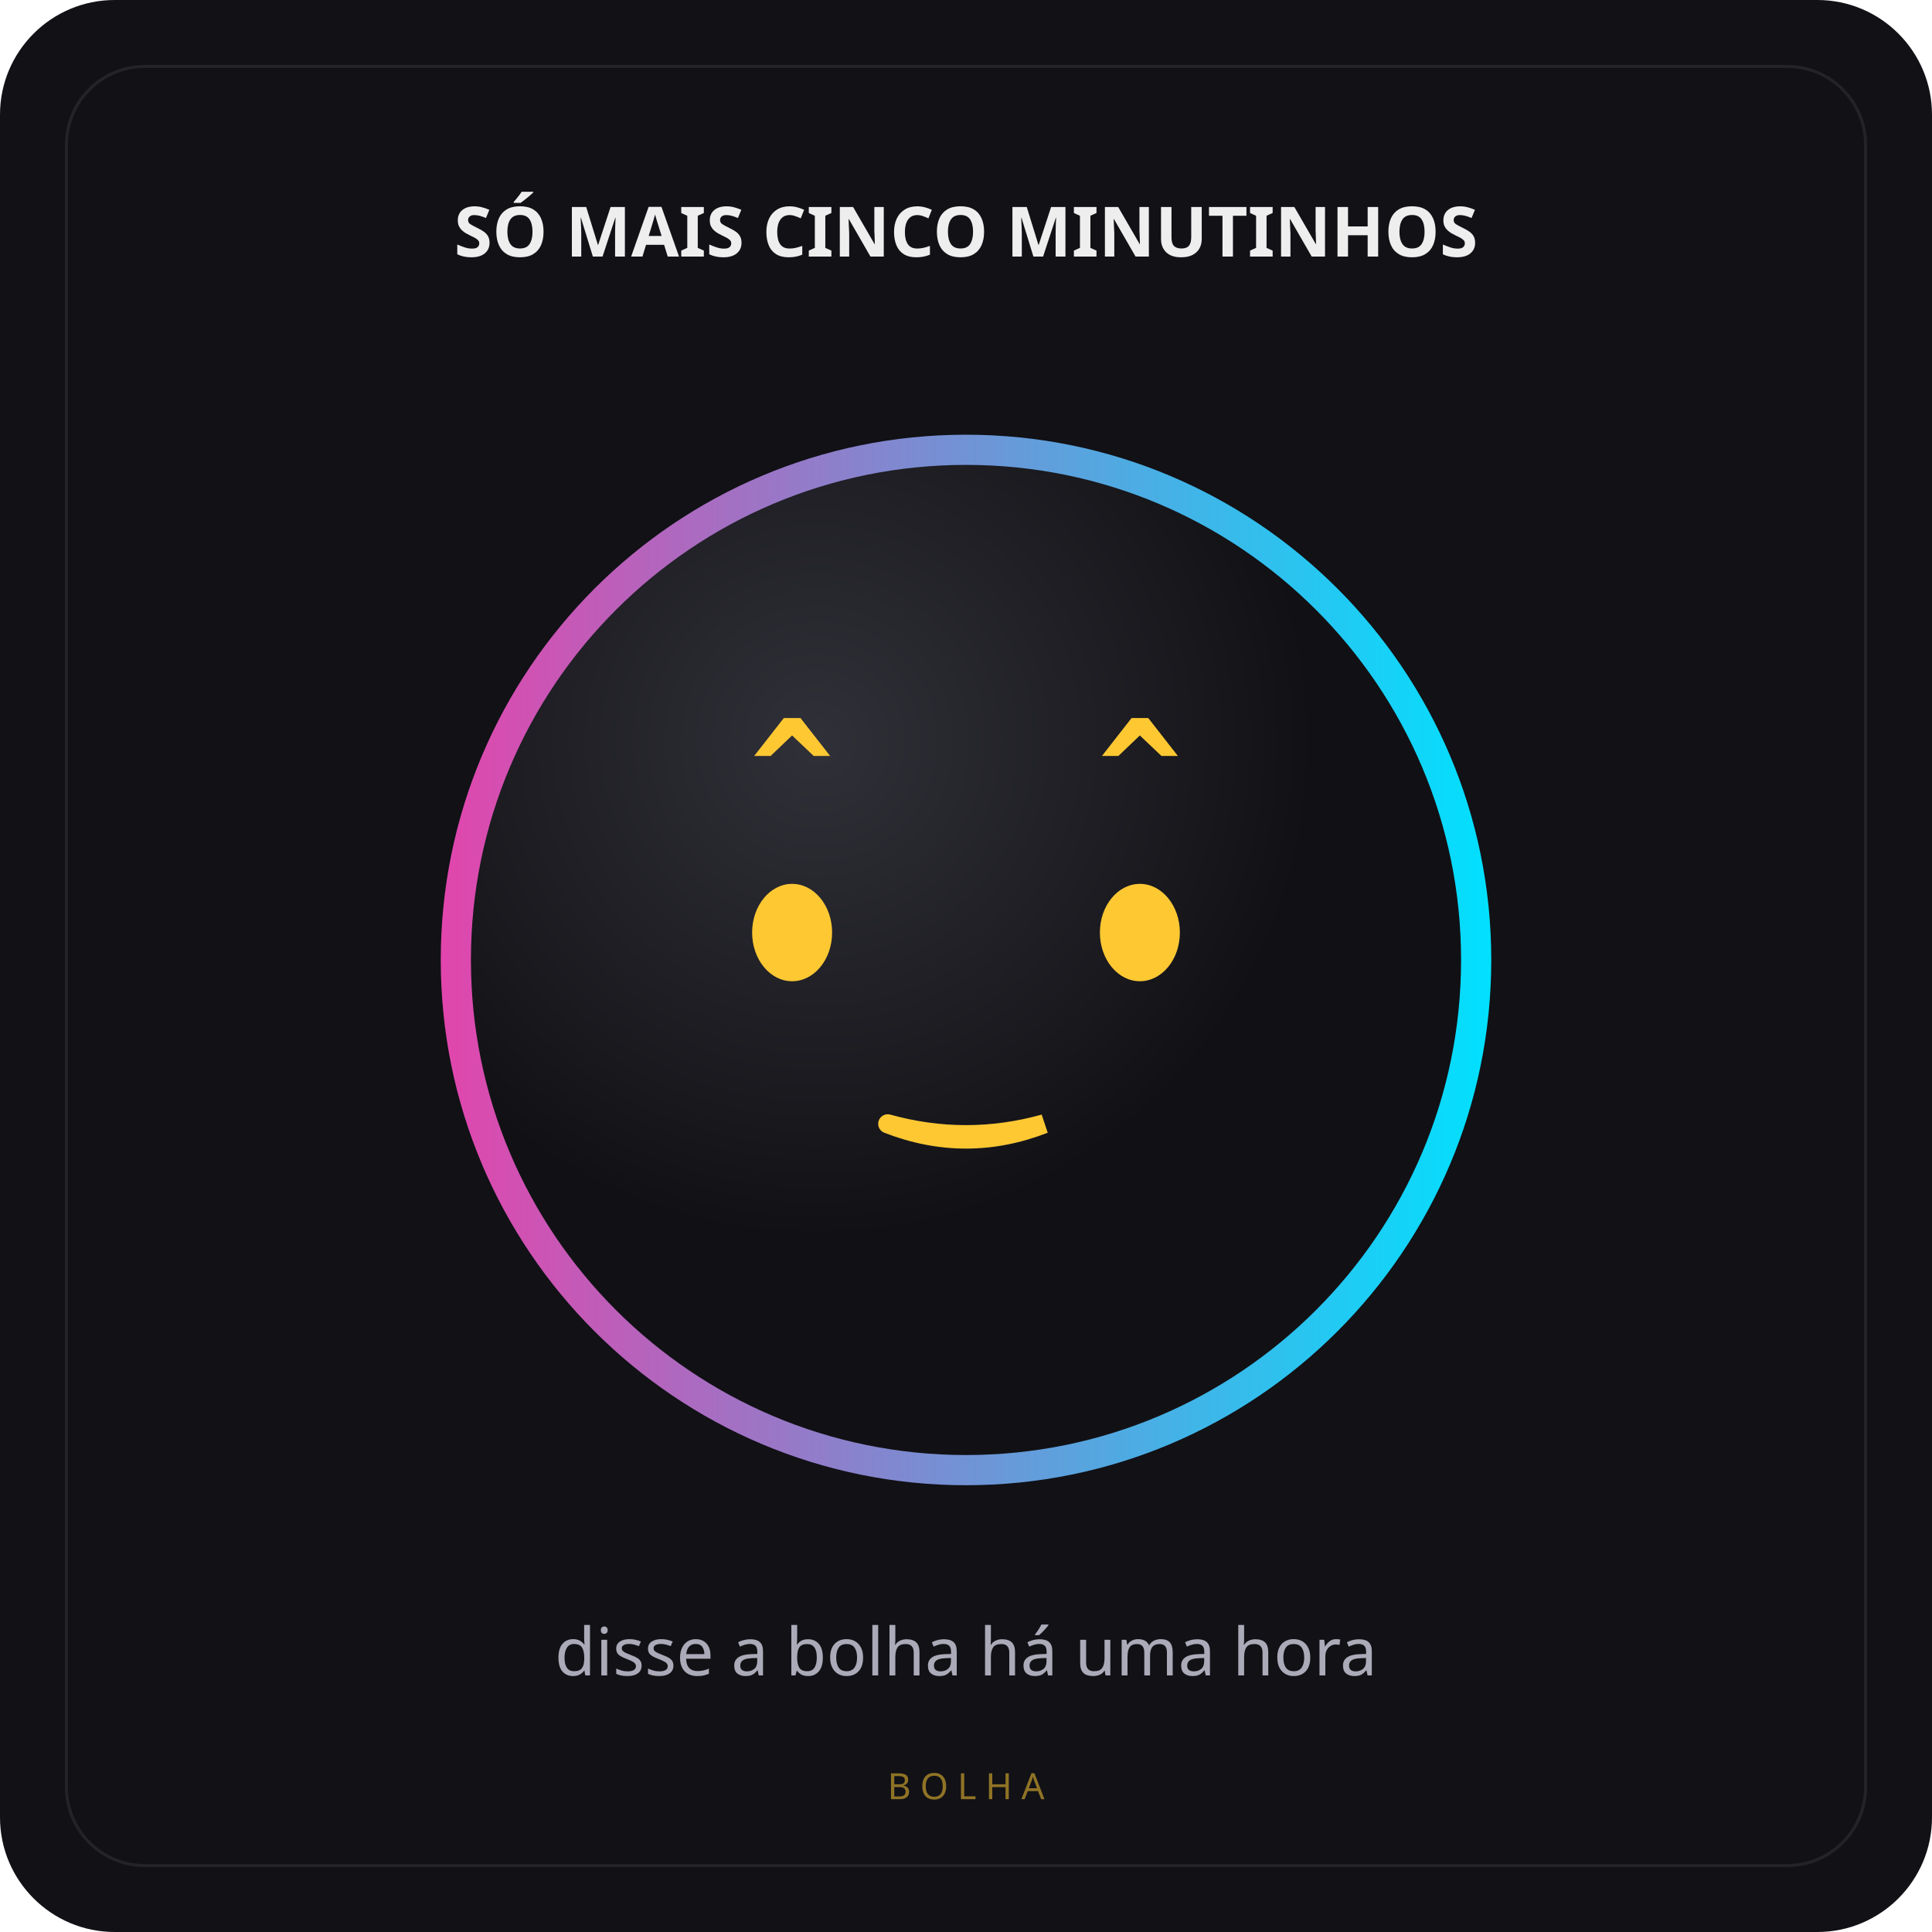
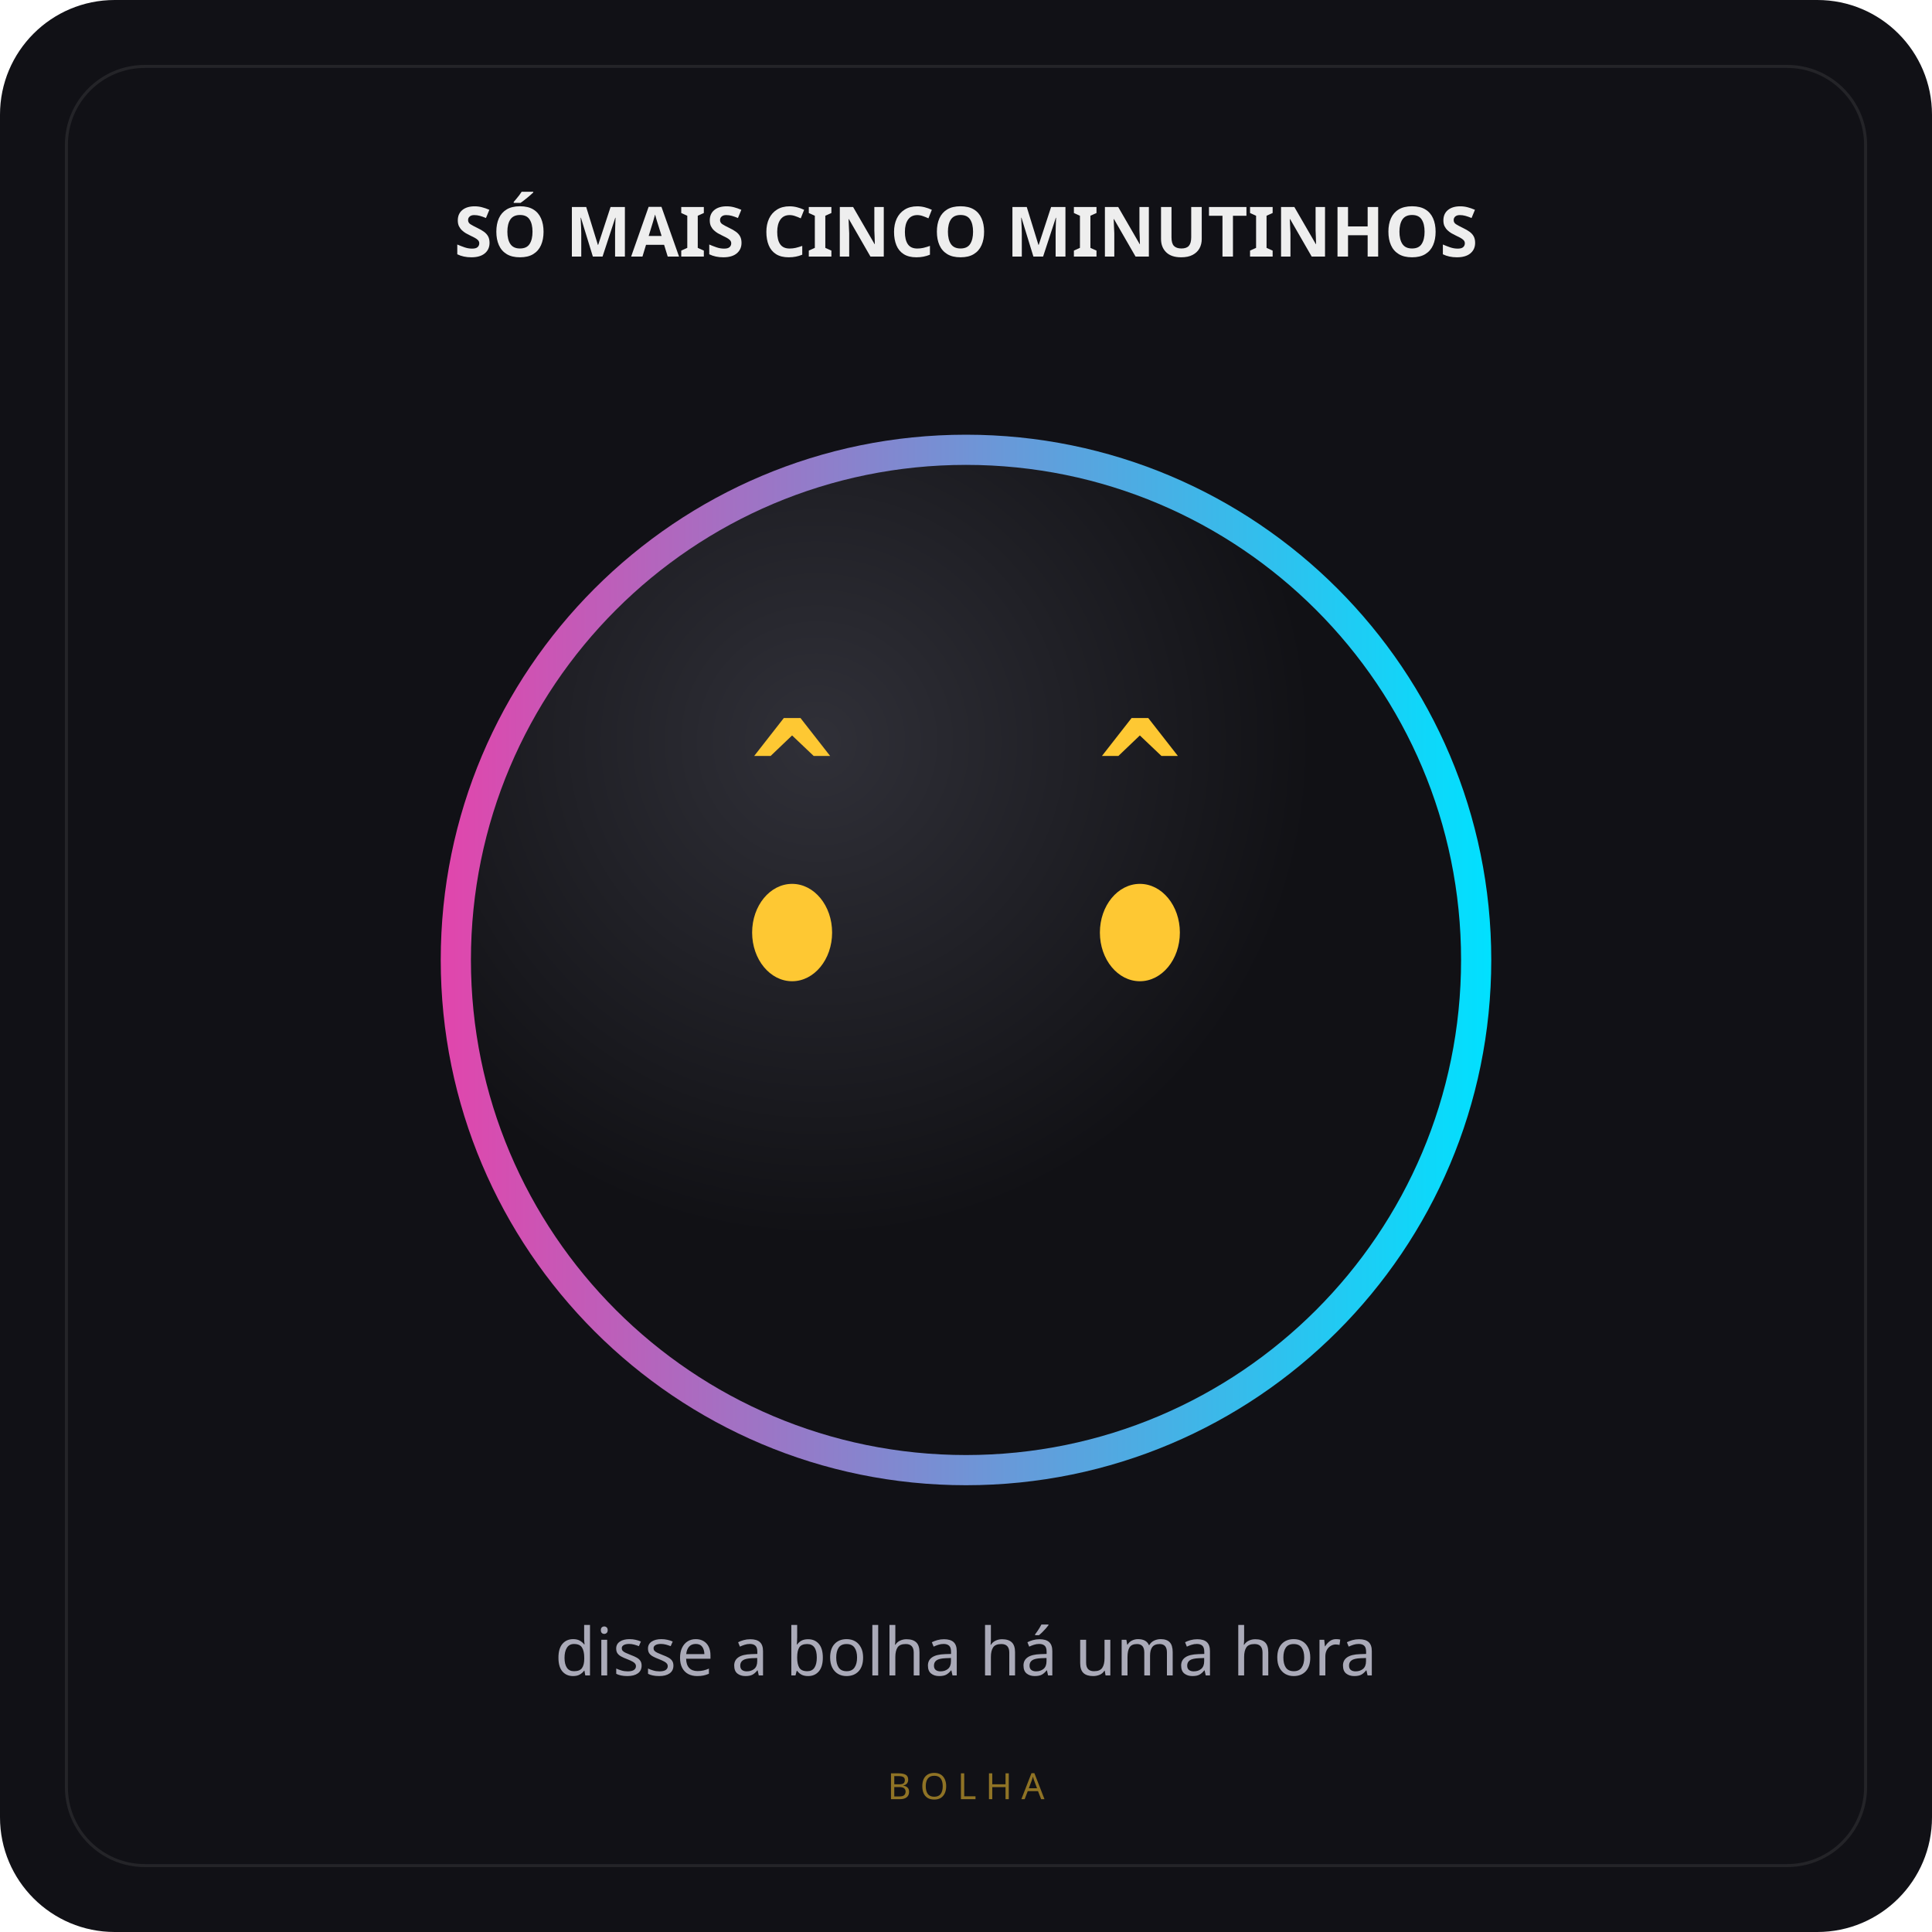
<svg xmlns="http://www.w3.org/2000/svg" width="640" height="640" viewBox="0 0 640 640">
  <defs>
    <linearGradient id="ring">
      <stop stop-color="#e245ac" />
      <stop offset="1" stop-color="#00e1ff" />
    </linearGradient>
    <radialGradient id="core" cx="35%" cy="28%">
      <stop stop-color="#303038" />
      <stop offset="1" stop-color="#111115" />
    </radialGradient>
  </defs>
  <rect width="640" height="640" rx="38" fill="#111116" />
  <rect x="22" y="22" width="596" height="596" rx="26" fill="none" stroke="#ffffff14" />
  <text x="320" y="85" text-anchor="middle" fill="#eee" font-family="sans-serif" font-size="23" font-weight="bold">SÓ MAIS CINCO MINUTINHOS</text>
  <circle cx="320" cy="318" r="174" fill="url(#ring)" />
  <circle cx="320" cy="318" r="164" fill="url(#core)" />
  <g transform="translate(176 211) scale(2.88)" fill="#fec833">
    <text x="30" y="21" text-anchor="middle" font-family="monospace" font-size="16" font-weight="bold">^</text>
    <text x="70" y="21" text-anchor="middle" font-family="monospace" font-size="16" font-weight="bold">^</text>
    <ellipse cx="30" cy="34" rx="4.6" ry="5.6" />
    <ellipse cx="70" cy="34" rx="4.6" ry="5.6" />
-     <path d="M 41 56 Q 50 58.5 59 56 Q 50 59.5 41 56" stroke="#fec833" stroke-width="2.2" stroke-linecap="round" fill="#0a0a0c" fill-opacity="0" />
  </g>
  <text x="320" y="555" text-anchor="middle" fill="#aaaab8" font-family="sans-serif" font-size="22">disse a bolha há uma hora</text>
  <text x="320" y="596" text-anchor="middle" fill="#fec83388" font-family="sans-serif" font-size="12" letter-spacing="3">BOLHA</text>
</svg>
